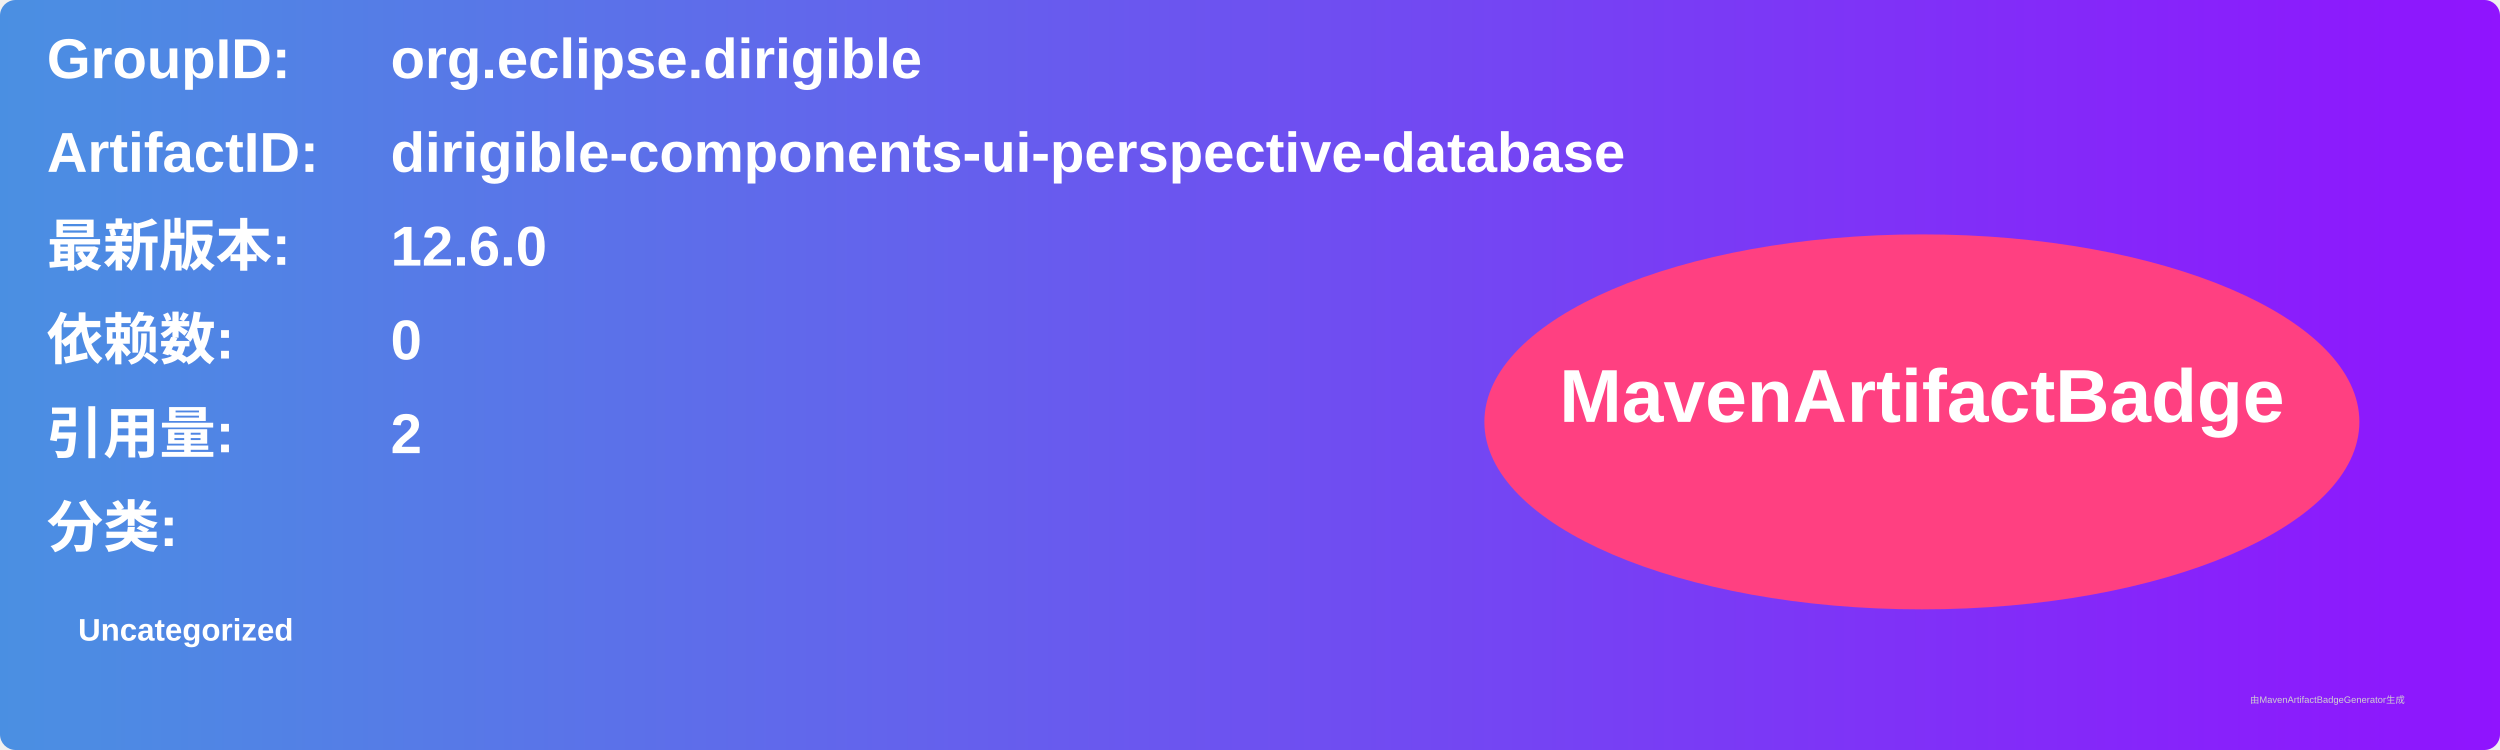
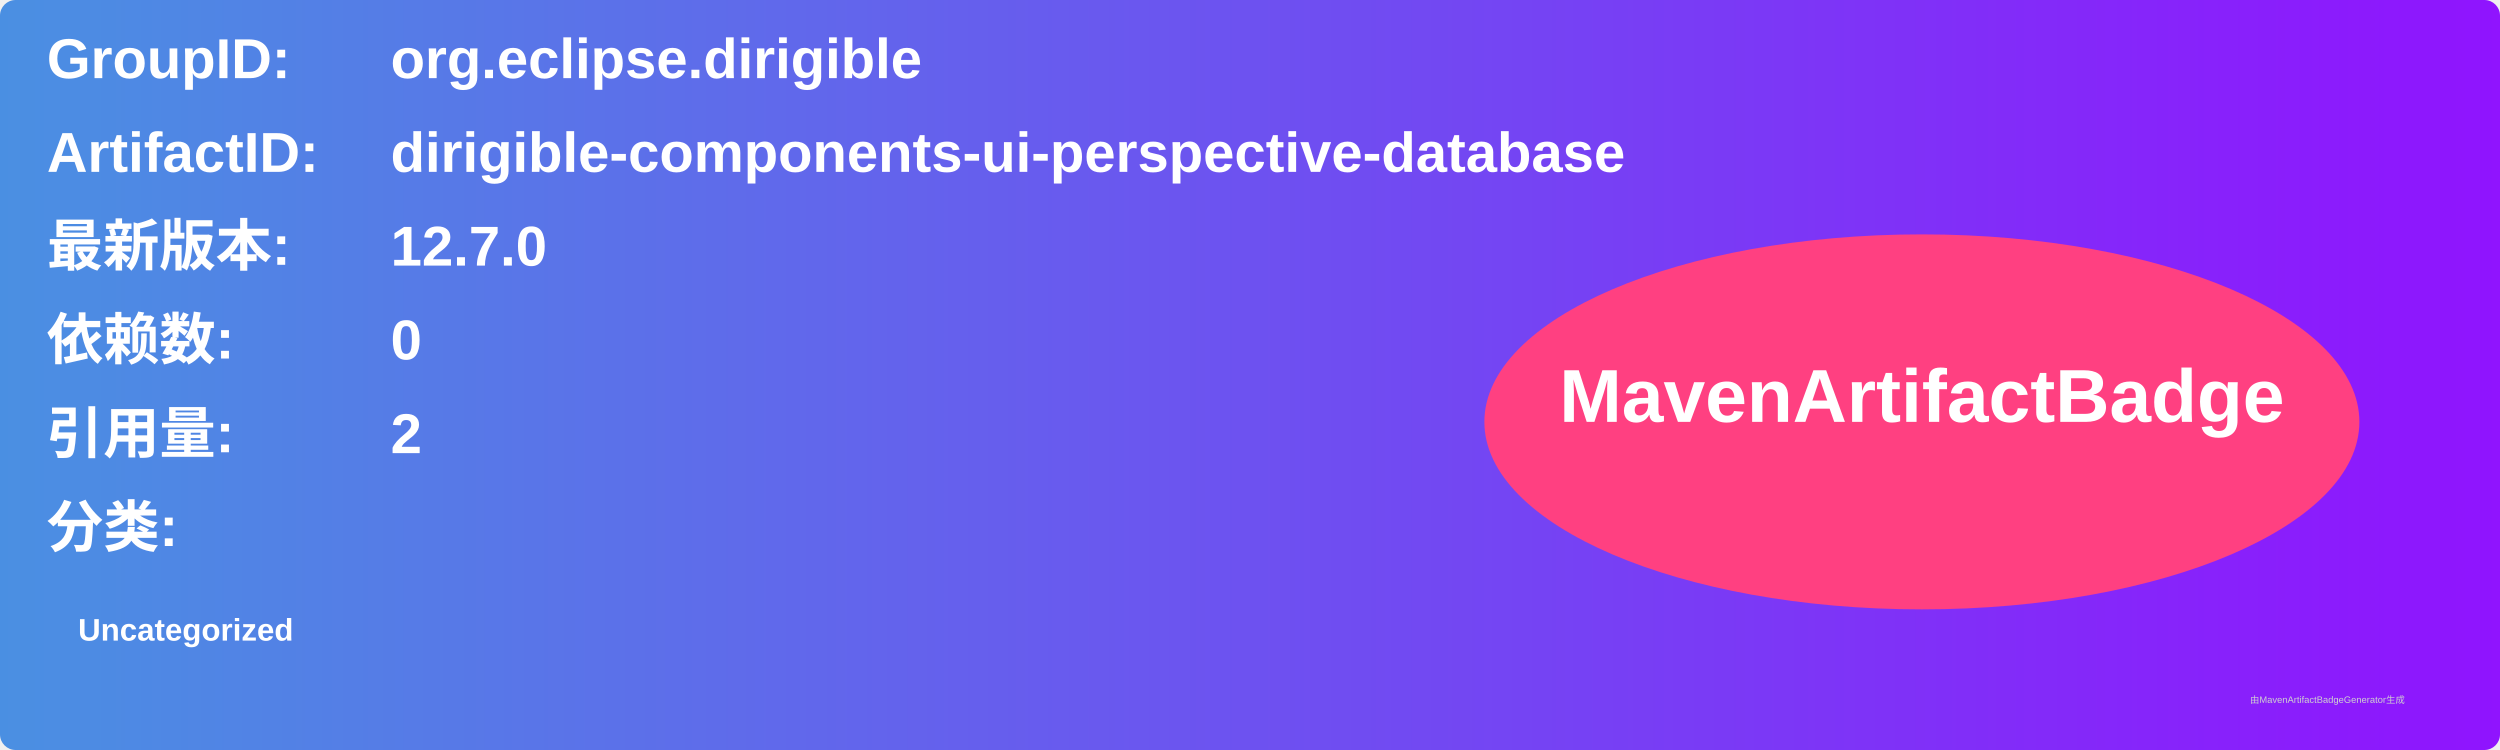
<svg xmlns="http://www.w3.org/2000/svg" width="800" height="240" viewBox="0 0 800 240">
  <linearGradient id="grad" x1="0%" y1="0%" x2="100%" y2="0%">
    <stop offset="0%" stop-color="#4a90e2" />
    <stop offset="100%" stop-color="#9013fe" />
  </linearGradient>
  <rect width="100%" height="100%" rx="5" ry="5" fill="url(#grad)" />
  <g transform="translate(15, 15)">
    <text x="0" y="10" font-family="Arial" font-size="18" fill="white" font-weight="bold" width="260">GroupID:</text>
    <text x="110" y="10" font-family="Arial" font-size="18" fill="white" font-weight="bold" width="460">org.eclipse.dirigible</text>
    <text x="0" y="40" font-family="Arial" font-size="18" fill="white" font-weight="bold" width="260">ArtifactID:</text>
    <text x="110" y="40" font-family="Arial" font-size="18" fill="white" font-weight="bold" width="460">dirigible-components-ui-perspective-database</text>
    <text x="0" y="70" font-family="Arial" font-size="18" fill="white" font-weight="bold">最新版本:</text>
    <text x="110" y="70" font-family="Arial" font-size="18" fill="white" font-weight="bold">
-       <tspan font-weight="bold">12.6.0</tspan>
+       <tspan font-weight="bold">12.7.0</tspan>
    </text>
    <text x="0" y="100" font-family="Arial" font-size="18" fill="white" font-weight="bold">依赖数: </text>
    <text x="110" y="100" font-family="Arial" font-size="18" fill="white">
      <tspan font-weight="bold">0</tspan>
    </text>
    <text x="0" y="130" font-family="Arial" font-size="18" fill="white" font-weight="bold">引用量: </text>
    <text x="110" y="130" font-family="Arial" font-size="18" fill="white">
      <tspan font-weight="bold">2</tspan>
    </text>
    <text x="0" y="160" font-family="Arial" font-size="18" fill="white" font-weight="bold">分类:</text>
    <text x="10" y="190" font-family="Arial" font-size="10" fill="white">
      <tspan font-weight="bold">Uncategorized</tspan>
    </text>
    <ellipse cx="600" cy="120" rx="140" ry="60" fill="#ff4081" />
    <text x="600" y="120" text-anchor="middle" font-family="Arial" font-size="24" fill="white" font-weight="bold">MavenArtifactBadge</text>
  </g>
  <text x="720" y="225" font-family="Arial" font-size="3" fill="#d0d0d0">由MavenArtifactBadgeGenerator生成</text>
</svg>
